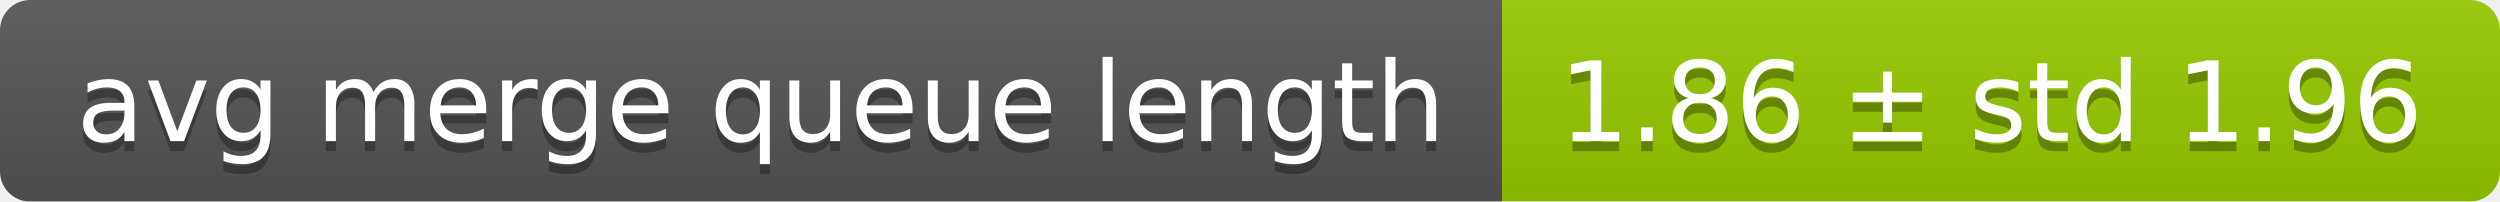
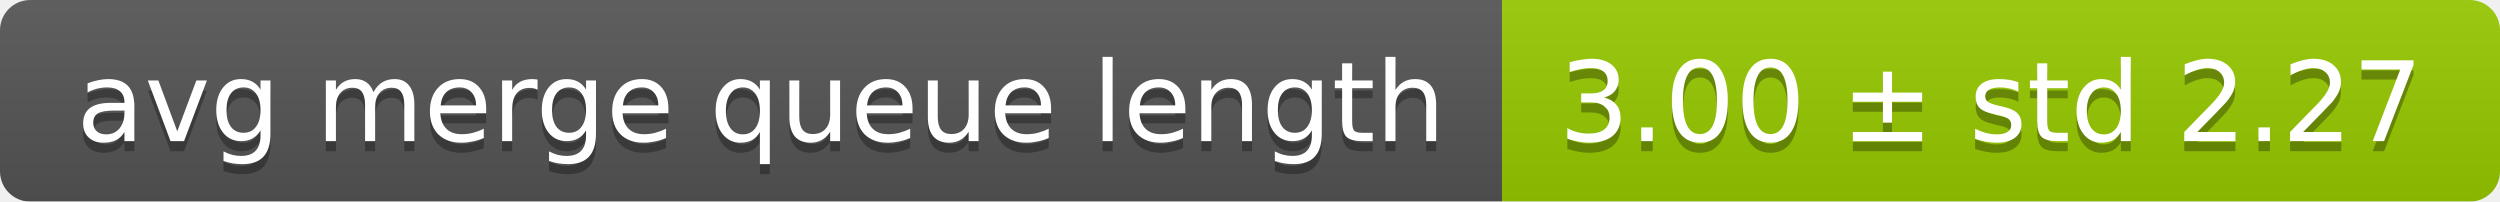
<svg xmlns="http://www.w3.org/2000/svg" width="248" height="20">
  <linearGradient id="smooth" x2="0" y2="100%">
    <stop offset="0" stop-color="#bbb" stop-opacity=".1" />
    <stop offset="1" stop-opacity=".1" />
  </linearGradient>
  <mask id="round">
    <rect width="248" height="20" rx="3" fill="#fff" />
  </mask>
  <g mask="url(#round)">
    <rect width="149" height="20" fill="#555" />
    <rect x="149" width="99" height="20" fill="#97ca00" />
    <rect width="248" height="20" fill="url(#smooth)" />
  </g>
  <g fill="#fff" text-anchor="middle" font-family="DejaVu Sans,Verdana,Geneva,sans-serif" font-size="11">
    <text x="75.5" y="15" fill="#010101" fill-opacity=".3">avg merge queue length</text>
    <text x="75.5" y="14">avg merge queue length</text>
-     <text x="197.5" y="15" fill="#010101" fill-opacity=".3">1.86 ± std 1.96</text>
-     <text x="197.5" y="14">1.86 ± std 1.96</text>
+     <text x="197.5" y="15" fill="#010101" fill-opacity=".3">3.00 ± std 2.27</text>
+     <text x="197.5" y="14">3.00 ± std 2.27</text>
  </g>
</svg>
